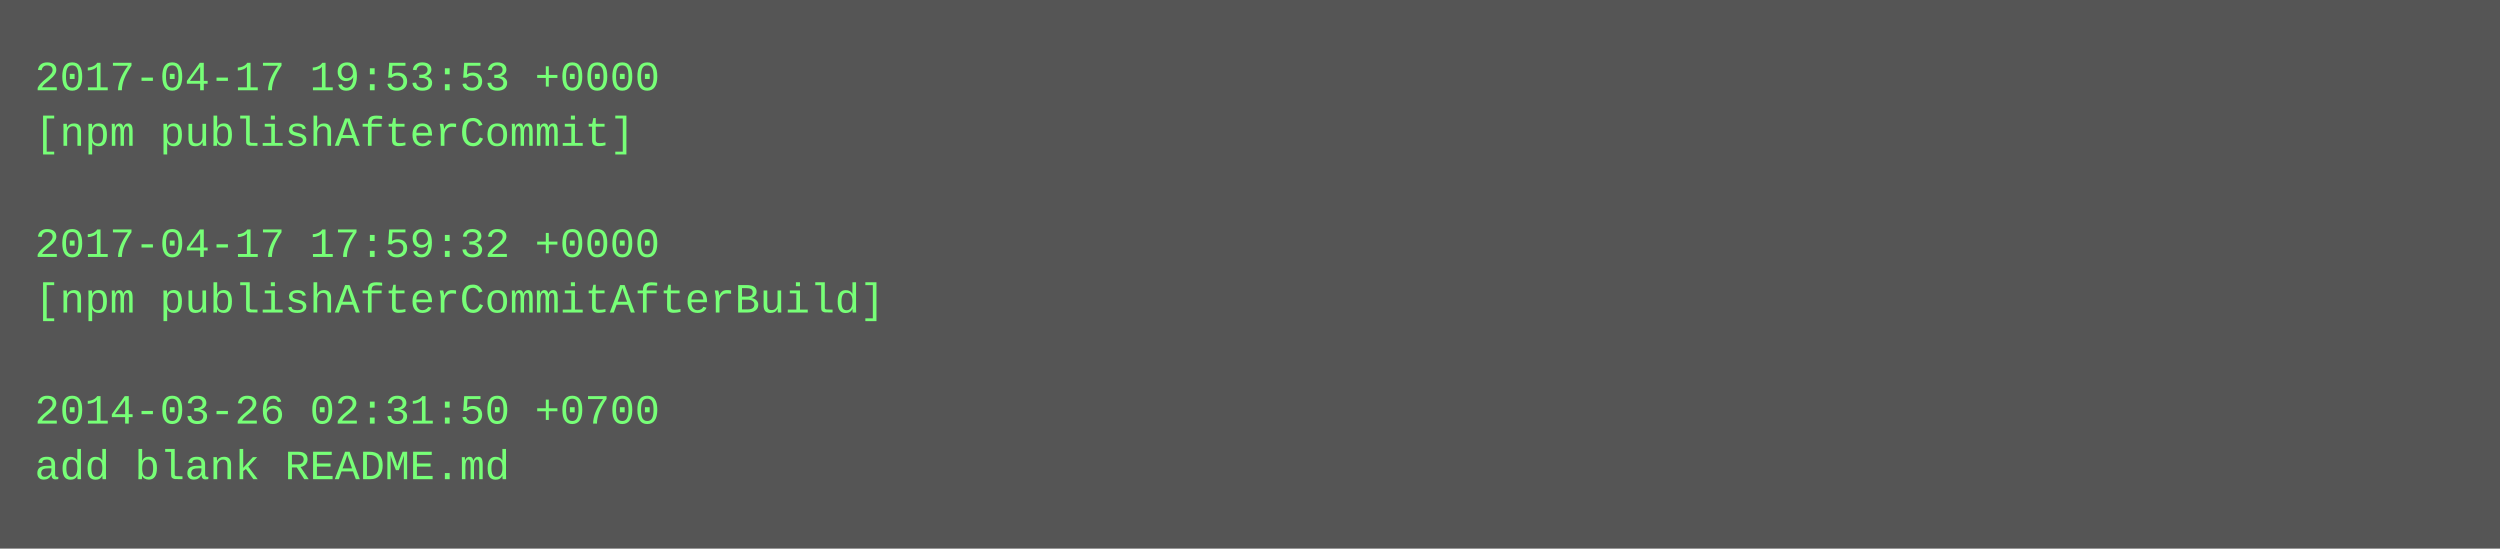
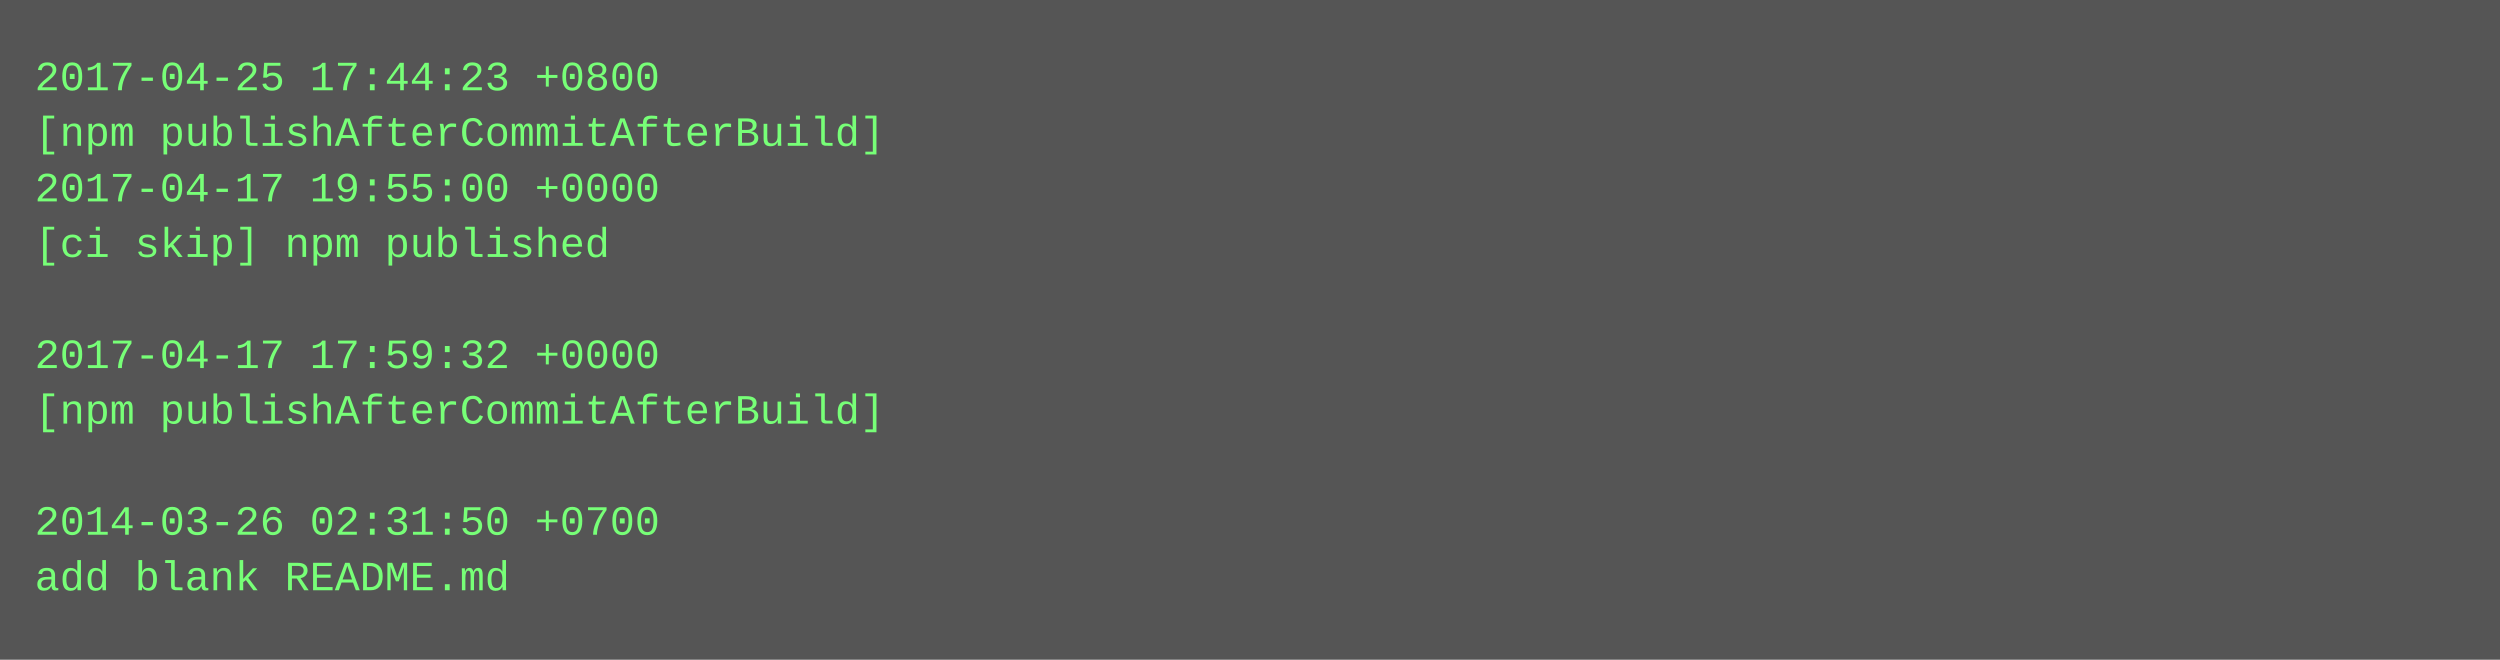
- <svg xmlns="http://www.w3.org/2000/svg" height="158" width="720">
-   <rect height="158" fill="#555" width="720" />
+ <svg xmlns="http://www.w3.org/2000/svg" height="190" width="720">
+   <rect height="190" fill="#555" width="720" />
  <text fill="#7f7" font-family="Courier New" font-size="12" xml:space="preserve">
-     <tspan x="10" y="26">2017-04-17 19:53:53 +0000</tspan>
-     <tspan x="10" y="42">[npm publishAfterCommit]</tspan>
-     <tspan x="10" y="58" />
-     <tspan x="10" y="74">2017-04-17 17:59:32 +0000</tspan>
-     <tspan x="10" y="90">[npm publishAfterCommitAfterBuild]</tspan>
-     <tspan x="10" y="106" />
-     <tspan x="10" y="122">2014-03-26 02:31:50 +0700</tspan>
-     <tspan x="10" y="138">add blank README.md</tspan>
+     <tspan x="10" y="26">2017-04-25 17:44:23 +0800</tspan>
+     <tspan x="10" y="42">[npm publishAfterCommitAfterBuild]</tspan>
+     <tspan x="10" y="58">2017-04-17 19:55:00 +0000</tspan>
+     <tspan x="10" y="74">[ci skip] npm published</tspan>
+     <tspan x="10" y="90" />
+     <tspan x="10" y="106">2017-04-17 17:59:32 +0000</tspan>
+     <tspan x="10" y="122">[npm publishAfterCommitAfterBuild]</tspan>
+     <tspan x="10" y="138" />
+     <tspan x="10" y="154">2014-03-26 02:31:50 +0700</tspan>
+     <tspan x="10" y="170">add blank README.md</tspan>
  </text>
</svg>
